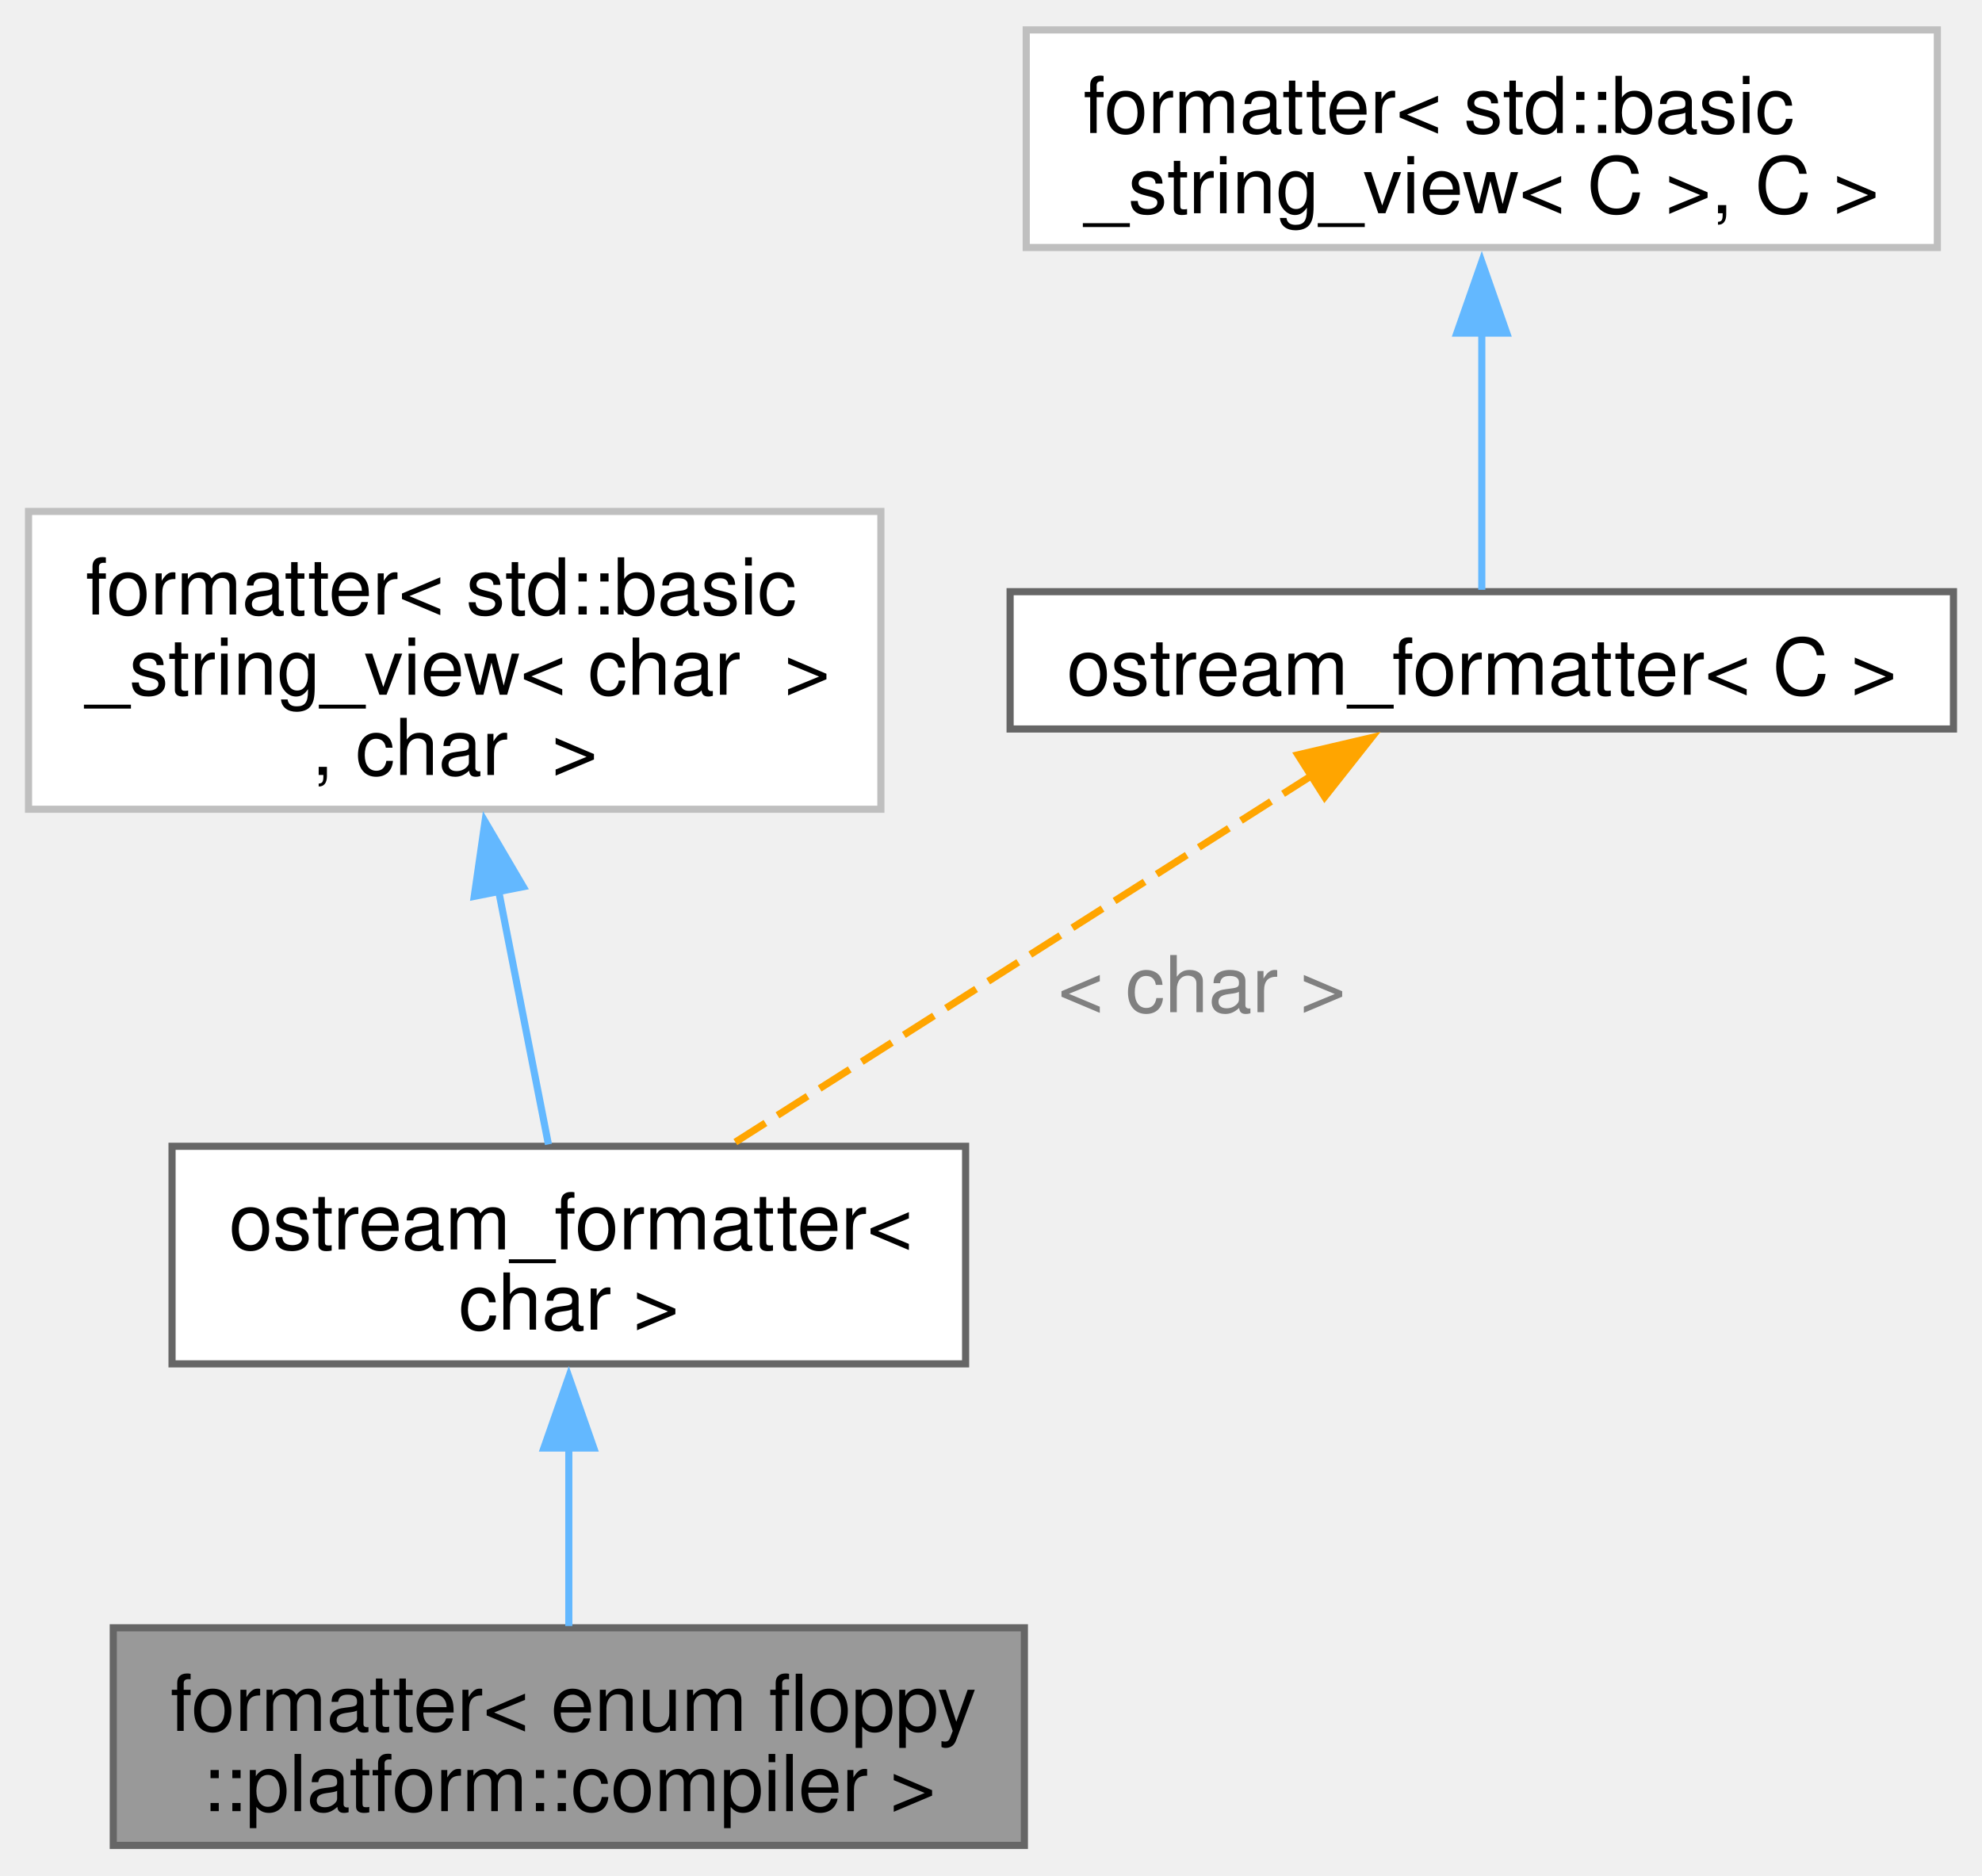
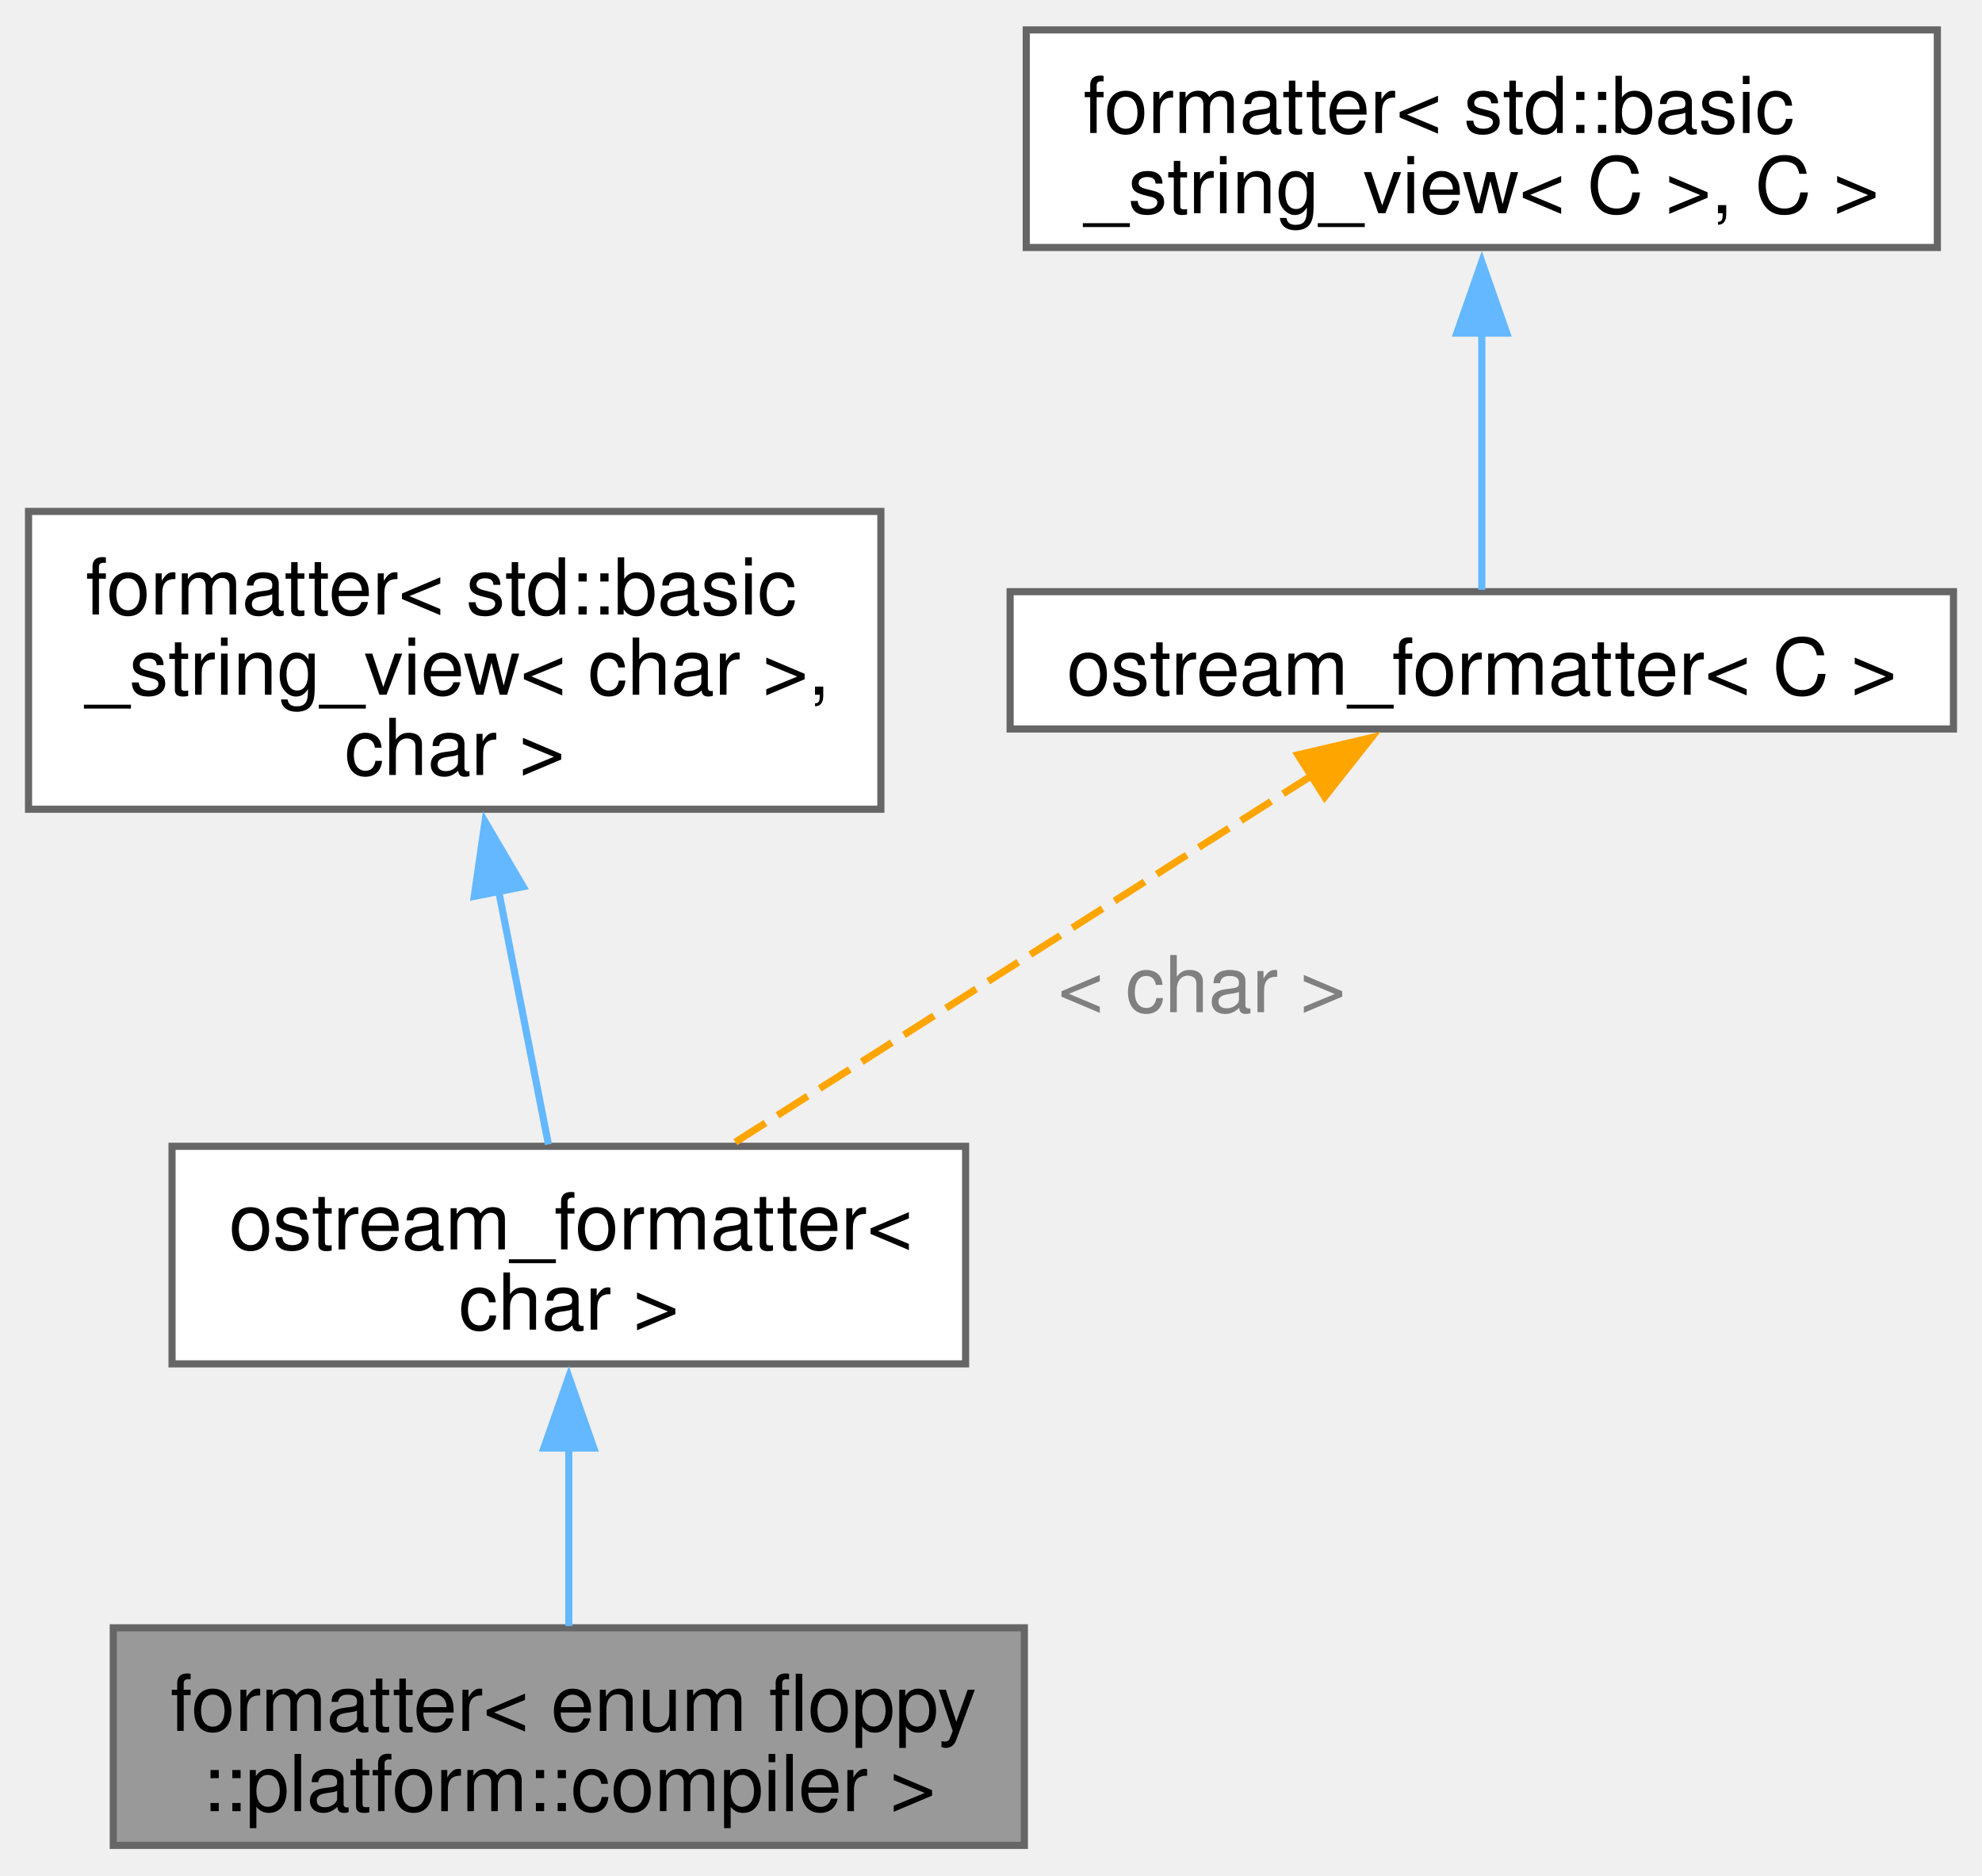
<svg xmlns="http://www.w3.org/2000/svg" xmlns:xlink="http://www.w3.org/1999/xlink" width="278pt" height="263pt" viewBox="0.00 0.00 277.88 262.50">
  <g id="graph0" class="graph" transform="scale(1 1) rotate(0) translate(4 258.5)">
    <g id="Node000001" class="node">
      <g id="a_Node000001">
        <a xlink:title="Formatter for floppy::platform::compiler.">
          <polygon fill="#999999" stroke="#666666" points="139.62,-30.5 11.88,-30.5 11.88,0 139.62,0 139.62,-30.5" />
          <text text-anchor="start" x="19.88" y="-16.05" font-family="Helvetica,sans-Serif" font-size="11.00">formatter&lt; enum floppy</text>
          <text text-anchor="middle" x="75.75" y="-4.8" font-family="Helvetica,sans-Serif" font-size="11.00">::platform::compiler &gt;</text>
        </a>
      </g>
    </g>
    <g id="Node000002" class="node">
      <g id="a_Node000002">
        <a xlink:href="structfloppy_1_1ostream__formatter.html" target="_top" xlink:title=" ">
          <polygon fill="white" stroke="#666666" points="131.38,-98 20.12,-98 20.12,-67.5 131.38,-67.5 131.38,-98" />
          <text text-anchor="start" x="28.12" y="-83.55" font-family="Helvetica,sans-Serif" font-size="11.00">ostream_formatter&lt;</text>
          <text text-anchor="middle" x="75.75" y="-72.3" font-family="Helvetica,sans-Serif" font-size="11.00"> char &gt;</text>
        </a>
      </g>
    </g>
    <g id="edge1_Node000001_Node000002" class="edge">
      <g id="a_edge1_Node000001_Node000002">
        <a xlink:title=" ">
          <path fill="none" stroke="#63b8ff" d="M75.75,-55.84C75.75,-47.3 75.75,-38.12 75.75,-30.75" />
          <polygon fill="#63b8ff" stroke="#63b8ff" points="72.25,-55.7 75.75,-65.7 79.25,-55.7 72.25,-55.7" />
        </a>
      </g>
    </g>
    <g id="Node000003" class="node">
      <g id="a_Node000003">
-         <a xlink:title=" ">
-           <polygon fill="white" stroke="#bfbfbf" points="119.5,-187 0,-187 0,-145.25 119.5,-145.25 119.5,-187" />
+         <a xlink:href="structfmt_1_1formatter.html" target="_top" xlink:title="Formatter for types which can be easily converted to string.">
+           <polygon fill="white" stroke="#666666" points="119.5,-187 0,-187 0,-145.25 119.5,-145.25 119.5,-187" />
          <text text-anchor="start" x="8" y="-172.55" font-family="Helvetica,sans-Serif" font-size="11.00">formatter&lt; std::basic</text>
-           <text text-anchor="start" x="8" y="-161.3" font-family="Helvetica,sans-Serif" font-size="11.00">_string_view&lt; char  &gt;</text>
-           <text text-anchor="middle" x="59.75" y="-150.05" font-family="Helvetica,sans-Serif" font-size="11.00">, char  &gt;</text>
+           <text text-anchor="start" x="8" y="-161.3" font-family="Helvetica,sans-Serif" font-size="11.00">_string_view&lt; char &gt;,</text>
+           <text text-anchor="middle" x="59.75" y="-150.05" font-family="Helvetica,sans-Serif" font-size="11.00"> char &gt;</text>
        </a>
      </g>
    </g>
    <g id="edge2_Node000002_Node000003" class="edge">
      <g id="a_edge2_Node000002_Node000003">
        <a xlink:title=" ">
          <path fill="none" stroke="#63b8ff" d="M65.91,-133.8C68.31,-121.57 70.96,-108.14 72.89,-98.27" />
          <polygon fill="#63b8ff" stroke="#63b8ff" points="62.49,-133.04 64,-143.52 69.36,-134.39 62.49,-133.04" />
        </a>
      </g>
    </g>
    <g id="Node000004" class="node">
      <g id="a_Node000004">
        <a xlink:href="structfloppy_1_1ostream__formatter.html" target="_top" xlink:title="Formatter for types which support stream output.">
          <polygon fill="white" stroke="#666666" points="269.88,-175.75 137.62,-175.75 137.62,-156.5 269.88,-156.5 269.88,-175.75" />
          <text text-anchor="middle" x="203.75" y="-161.3" font-family="Helvetica,sans-Serif" font-size="11.00">ostream_formatter&lt; C &gt;</text>
        </a>
      </g>
    </g>
    <g id="edge3_Node000002_Node000004" class="edge">
      <g id="a_edge3_Node000002_Node000004">
        <a xlink:title=" ">
          <path fill="none" stroke="orange" stroke-dasharray="5,2" d="M180.11,-150.1C156.86,-135.32 121.61,-112.9 98.63,-98.29" />
          <polygon fill="orange" stroke="orange" points="177.97,-152.88 188.29,-155.29 181.72,-146.97 177.97,-152.88" />
        </a>
      </g>
      <text text-anchor="middle" x="164.5" y="-116.8" font-family="Helvetica,sans-Serif" font-size="11.00" fill="grey"> &lt; char &gt;</text>
    </g>
    <g id="Node000005" class="node">
      <g id="a_Node000005">
-         <a xlink:title=" ">
-           <polygon fill="white" stroke="#bfbfbf" points="267.62,-254.5 139.88,-254.5 139.88,-224 267.62,-224 267.62,-254.5" />
+         <a xlink:href="structfmt_1_1formatter.html" target="_top" xlink:title="Formatter for types which can be easily converted to string.">
+           <polygon fill="white" stroke="#666666" points="267.62,-254.5 139.88,-254.5 139.88,-224 267.62,-224 267.62,-254.5" />
          <text text-anchor="start" x="147.88" y="-240.05" font-family="Helvetica,sans-Serif" font-size="11.00">formatter&lt; std::basic</text>
          <text text-anchor="middle" x="203.75" y="-228.8" font-family="Helvetica,sans-Serif" font-size="11.00">_string_view&lt; C &gt;, C &gt;</text>
        </a>
      </g>
    </g>
    <g id="edge4_Node000004_Node000005" class="edge">
      <g id="a_edge4_Node000004_Node000005">
        <a xlink:title=" ">
          <path fill="none" stroke="#63b8ff" d="M203.75,-212.11C203.75,-199.43 203.75,-185.03 203.75,-176.01" />
          <polygon fill="#63b8ff" stroke="#63b8ff" points="200.25,-212 203.75,-222 207.25,-212 200.25,-212" />
        </a>
      </g>
    </g>
  </g>
</svg>
